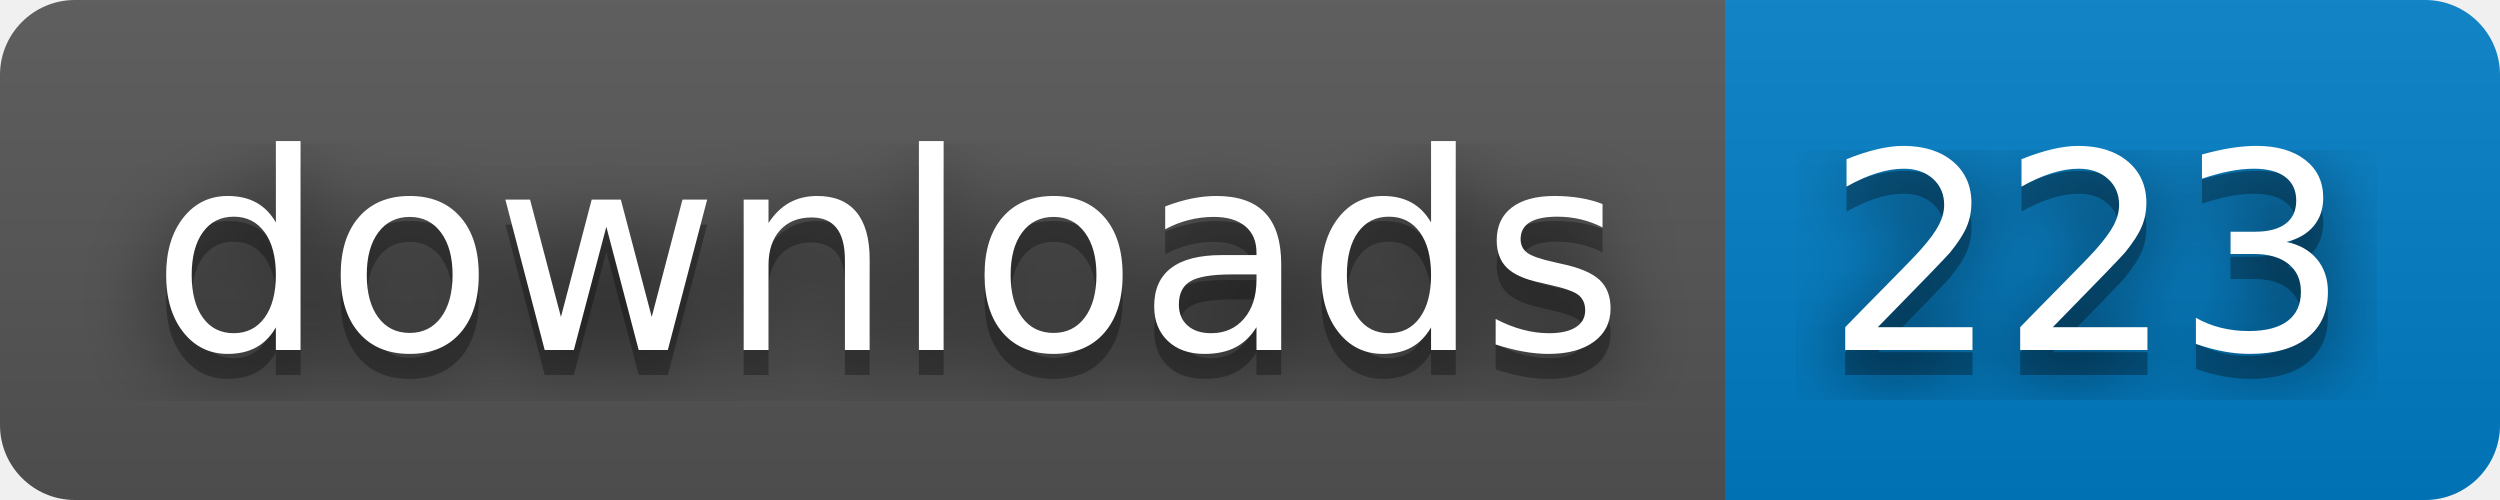
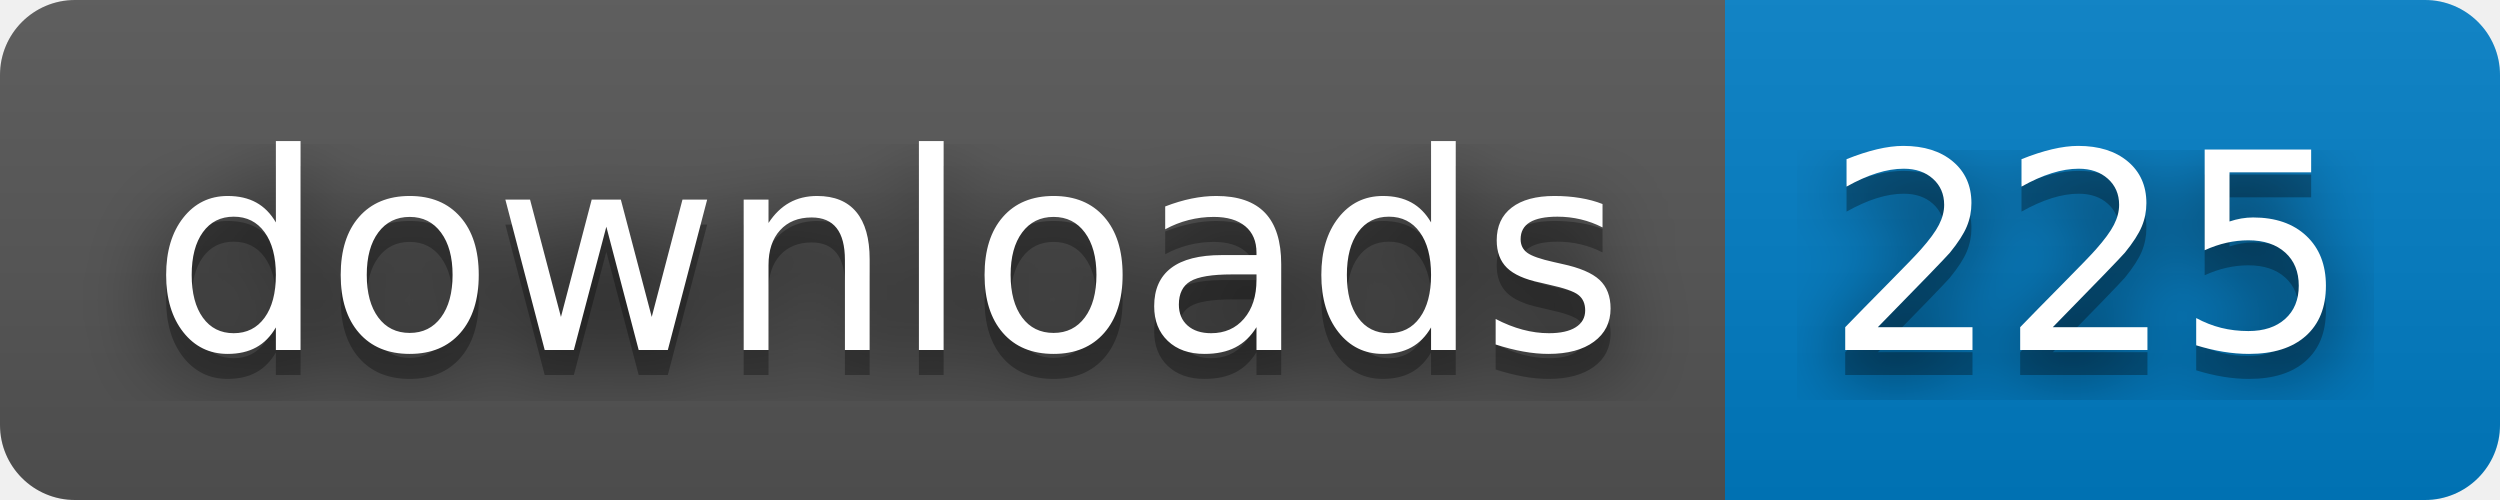
- <svg xmlns="http://www.w3.org/2000/svg" width="100" height="20" role="img" aria-label="downloads: 223">
+ <svg xmlns="http://www.w3.org/2000/svg" width="100" height="20" role="img" aria-label="downloads: 225">
  <filter id="blur">
    <feGaussianBlur stdDeviation="16" />
  </filter>
  <linearGradient id="s" x2="0" y2="100%">
    <stop offset="0" stop-color="#bbb" stop-opacity=".1" />
    <stop offset="1" stop-opacity=".1" />
  </linearGradient>
  <clipPath id="r">
    <rect width="100" height="20" rx="3" />
  </clipPath>
  <g clip-path="url(#r)">
    <rect width="69" height="20" fill="#555" />
    <rect x="69" width="31" height="20" fill="#007ec6" />
    <rect width="100" height="20" fill="url(#s)" />
  </g>
  <g fill="#fff" text-anchor="middle" font-family="Verdana,Geneva,DejaVu Sans,sans-serif" text-rendering="geometricPrecision" font-size="110">
    <g transform="scale(.1)">
      <g aria-hidden="true" fill="#010101">
        <text x="355" y="150" fill-opacity=".8" filter="url(#blur)" textLength="590">downloads</text>
        <text x="355" y="150" fill-opacity=".3" textLength="590">downloads</text>
      </g>
      <text x="355" y="140" textLength="590">downloads</text>
    </g>
    <g transform="scale(.1)">
      <g aria-hidden="true" fill="#010101">
-         <text x="835" y="150" fill-opacity=".8" filter="url(#blur)" textLength="210">223</text>
-         <text x="835" y="150" fill-opacity=".3" textLength="210">223</text>
+         <text x="835" y="150" fill-opacity=".8" filter="url(#blur)" textLength="210">225</text>
+         <text x="835" y="150" fill-opacity=".3" textLength="210">225</text>
      </g>
-       <text x="835" y="140" textLength="210">223</text>
+       <text x="835" y="140" textLength="210">225</text>
    </g>
  </g>
</svg>
